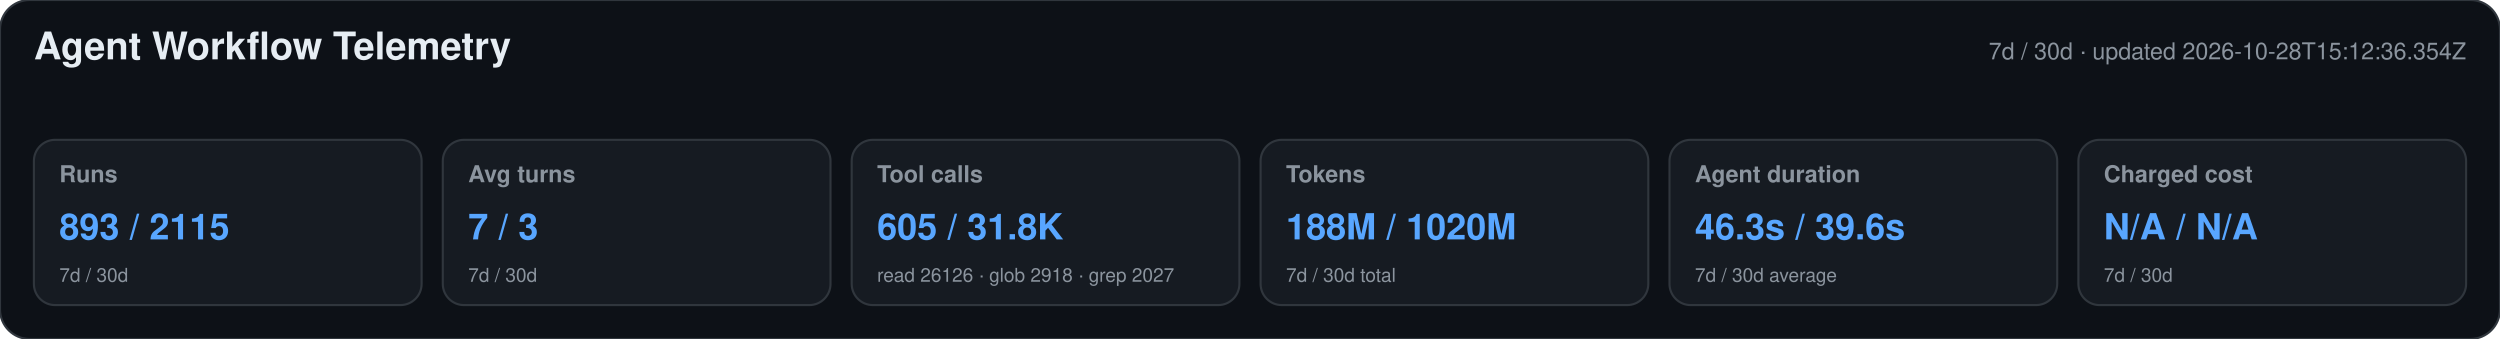
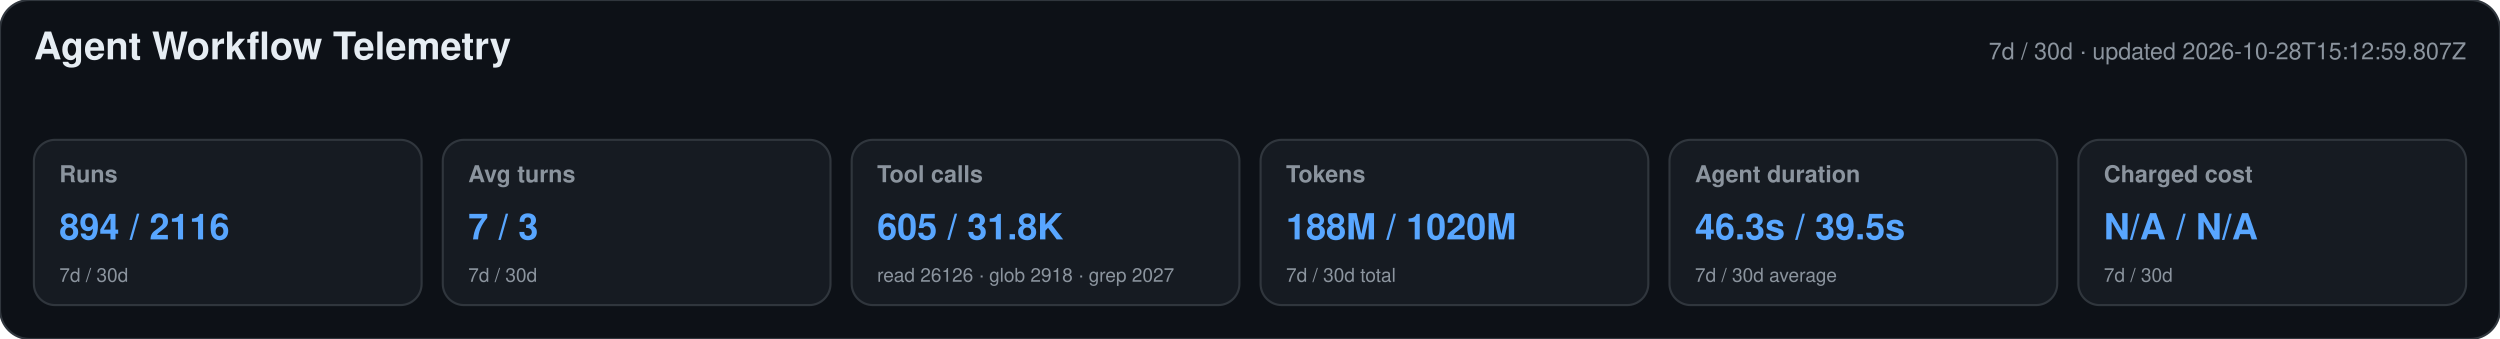
<svg xmlns="http://www.w3.org/2000/svg" width="1180" height="160" viewBox="0 0 1180 160" role="img" aria-labelledby="title desc">
  <style>text{font-family:-apple-system,BlinkMacSystemFont,"Segoe UI",Helvetica,Arial,sans-serif}.heading{font-size:18px;font-weight:650;fill:#e6edf3}.meta,.label,.secondary{fill:#8b949e}.meta,.label{font-size:11px}.label{font-weight:600}.primary{font-size:17px;font-weight:700;fill:#58a6ff}.secondary{font-size:9px}</style>
  <rect width="1180" height="160" rx="14" fill="#0d1117" stroke="#30363d" />
  <text x="16" y="28" class="heading">Agent Workflow Telemetry</text>
-   <text x="1164" y="28" text-anchor="end" class="meta">7d / 30d · updated 2026-10-28T15:12:36.354Z</text>
+   <text x="1164" y="28" text-anchor="end" class="meta">7d / 30d · updated 2026-10-28T15:12:59.807Z</text>
  <g>
    <rect x="16" y="66" width="183" height="78" rx="10" fill="#161b22" stroke="#30363d" />
    <text x="28" y="86" class="label">Runs</text>
-     <text x="28" y="113" class="primary">893 / 2115</text>
+     <text x="28" y="113" class="primary">894 / 2116</text>
    <text x="28" y="133" class="secondary">7d / 30d</text>
  </g>
  <g>
    <rect x="209" y="66" width="183" height="78" rx="10" fill="#161b22" stroke="#30363d" />
    <text x="221" y="86" class="label">Avg turns</text>
    <text x="221" y="113" class="primary">7 / 3</text>
    <text x="221" y="133" class="secondary">7d / 30d</text>
  </g>
  <g>
    <rect x="402" y="66" width="183" height="78" rx="10" fill="#161b22" stroke="#30363d" />
    <text x="414" y="86" class="label">Tool calls</text>
    <text x="414" y="113" class="primary">605 / 31.8K</text>
    <text x="414" y="133" class="secondary">read 26126 · glob 2918 · grep 2027</text>
  </g>
  <g>
    <rect x="595" y="66" width="183" height="78" rx="10" fill="#161b22" stroke="#30363d" />
    <text x="607" y="86" class="label">Tokens</text>
    <text x="607" y="113" class="primary">188M / 1020M</text>
    <text x="607" y="133" class="secondary">7d / 30d total</text>
  </g>
  <g>
    <rect x="788" y="66" width="183" height="78" rx="10" fill="#161b22" stroke="#30363d" />
    <text x="800" y="86" class="label">Agent duration</text>
-     <text x="800" y="113" class="primary">46.3s / 39.6s</text>
+     <text x="800" y="113" class="primary">46.3s / 39.5s</text>
    <text x="800" y="133" class="secondary">7d / 30d average</text>
  </g>
  <g>
    <rect x="981" y="66" width="183" height="78" rx="10" fill="#161b22" stroke="#30363d" />
    <text x="993" y="86" class="label">Charged cost</text>
    <text x="993" y="113" class="primary">N/A / N/A</text>
    <text x="993" y="133" class="secondary">7d / 30d</text>
  </g>
</svg>
